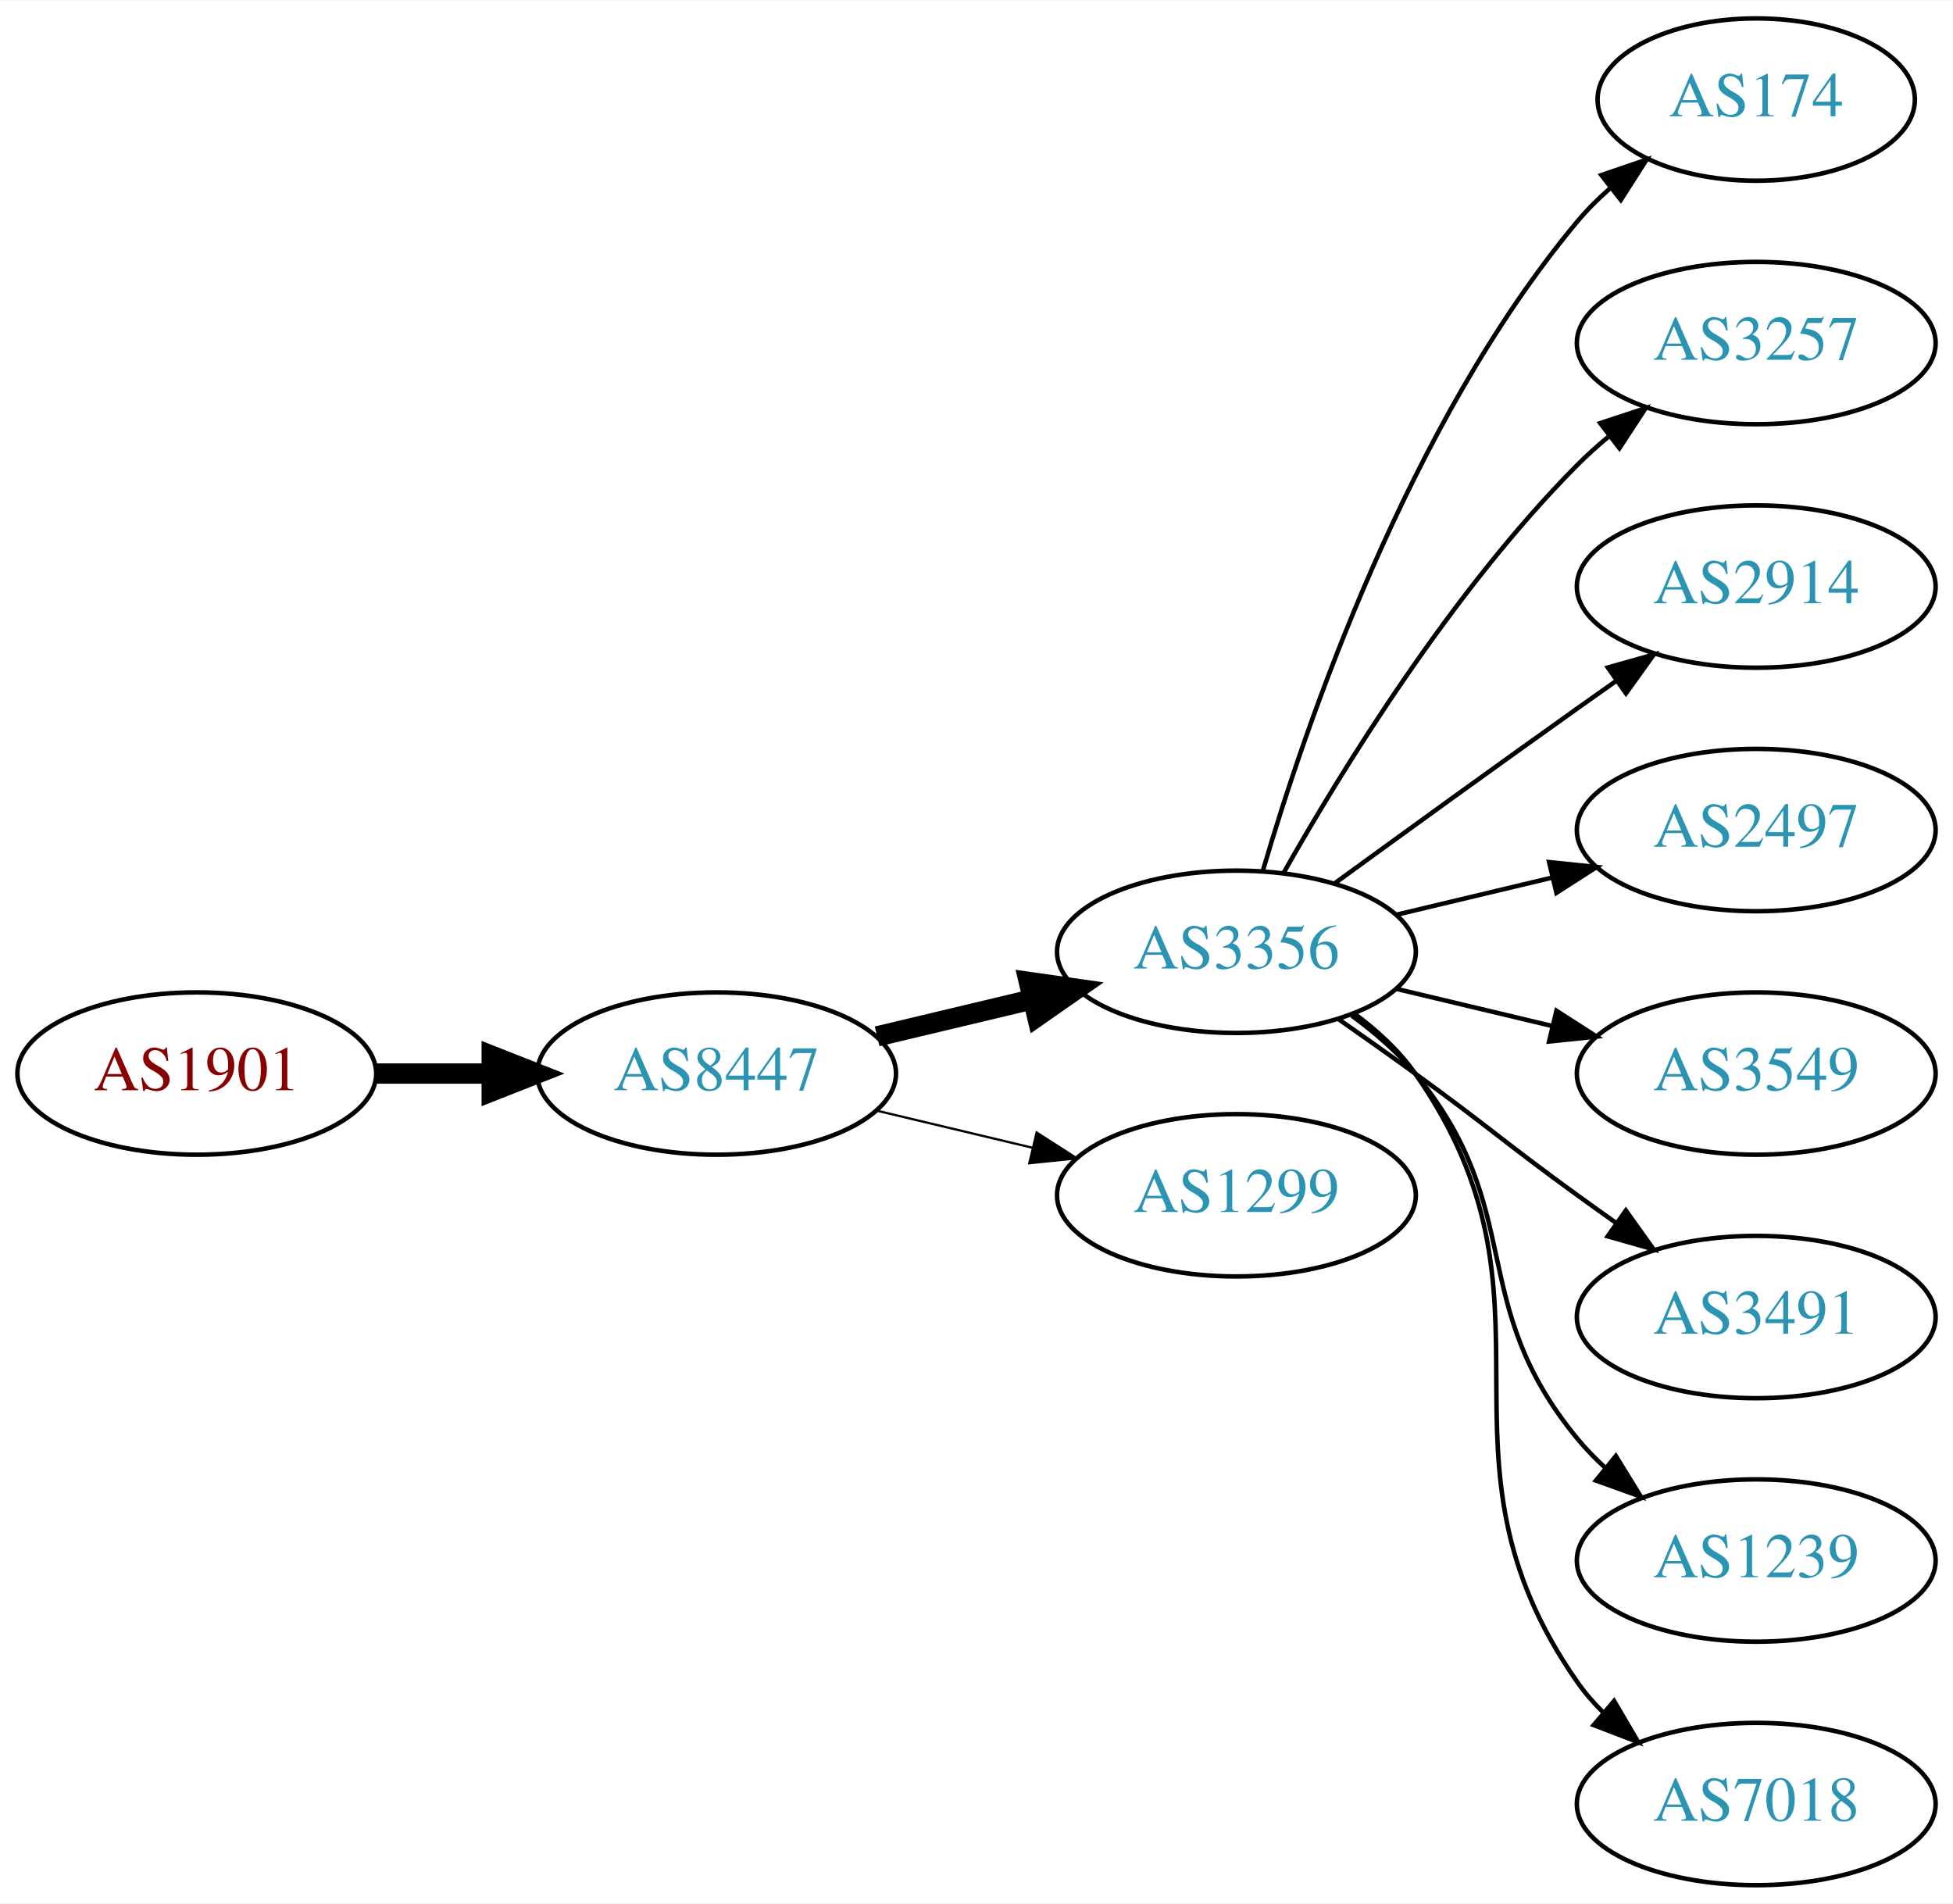
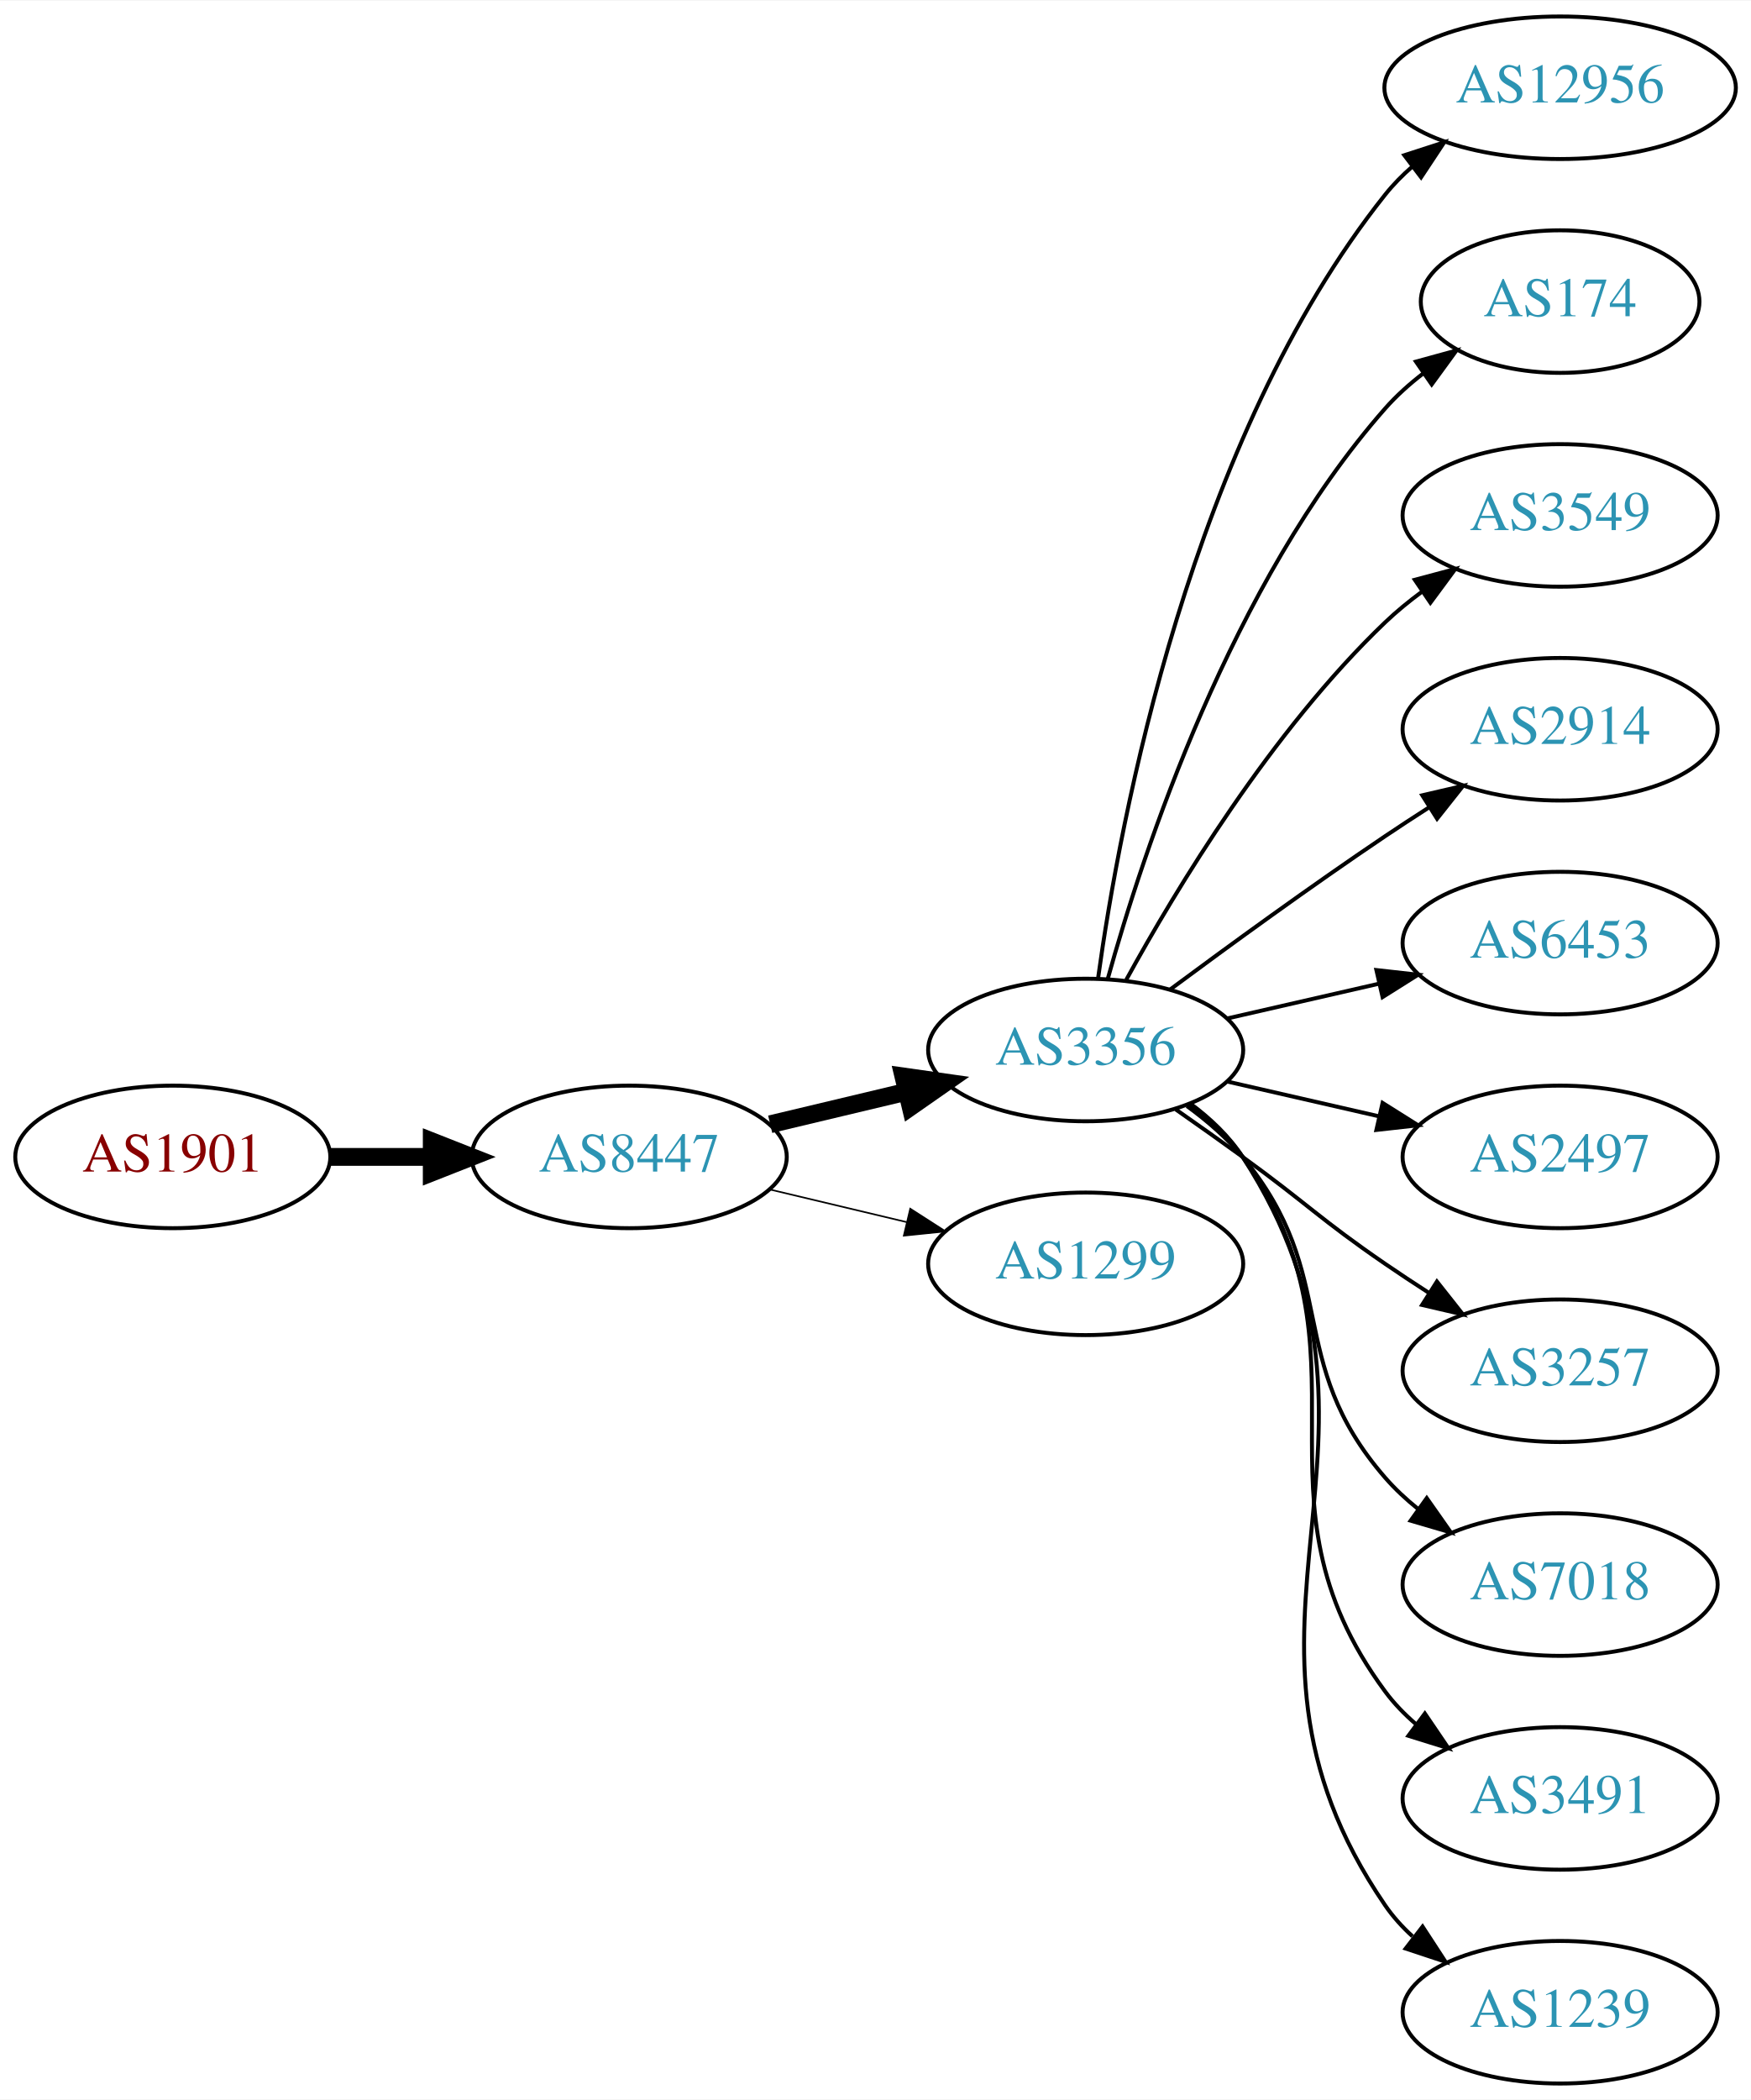
- <svg xmlns="http://www.w3.org/2000/svg" xmlns:xlink="http://www.w3.org/1999/xlink" width="433pt" height="422pt" viewBox="0.00 0.00 433.17 422.00">
-   <g id="graph0" class="graph" transform="scale(1 1) rotate(0) translate(4 418)">
-     <polygon fill="white" stroke="none" points="-4,4 -4,-418 429.172,-418 429.172,4 -4,4" />
+ <svg xmlns="http://www.w3.org/2000/svg" xmlns:xlink="http://www.w3.org/1999/xlink" width="442pt" height="530pt" viewBox="0.00 0.00 442.27 530.00">
+   <g id="graph0" class="graph" transform="scale(1 1) rotate(0) translate(4 526)">
+     <polygon fill="white" stroke="none" points="-4,4 -4,-526 438.271,-526 438.271,4 -4,4" />
    <g id="node1" class="node">
      <g id="a_node1">
        <a xlink:href="/asn/1901" xlink:title="AS1901 ~ A1 Telekom Austria AG [AT]">
-           <ellipse fill="#ffffff" stroke="black" cx="39.647" cy="-180" rx="39.794" ry="18" />
-           <text text-anchor="middle" x="39.647" y="-176.3" font-family="Times,serif" font-size="14.00" fill="#880000">AS1901</text>
+           <ellipse fill="#ffffff" stroke="black" cx="39.647" cy="-234" rx="39.794" ry="18" />
+           <text text-anchor="middle" x="39.647" y="-230.3" font-family="Times,serif" font-size="14.00" fill="#880000">AS1901</text>
        </a>
      </g>
    </g>
    <g id="node2" class="node">
      <g id="a_node2">
        <a xlink:href="/asn/8447" xlink:title="AS8447 ~ A1 Telekom Austria AG [AT]">
-           <ellipse fill="#ffffff" stroke="black" cx="154.939" cy="-180" rx="39.794" ry="18" />
-           <text text-anchor="middle" x="154.939" y="-176.3" font-family="Times,serif" font-size="14.00" fill="#2c94b3">AS8447</text>
+           <ellipse fill="#ffffff" stroke="black" cx="154.939" cy="-234" rx="39.794" ry="18" />
+           <text text-anchor="middle" x="154.939" y="-230.3" font-family="Times,serif" font-size="14.00" fill="#2c94b3">AS8447</text>
        </a>
      </g>
    </g>
    <g id="edge1" class="edge">
-       <path fill="none" stroke="black" stroke-width="4.5" d="M79.319,-180C87.522,-180 96.286,-180 104.818,-180" />
-       <polygon fill="black" stroke="black" stroke-width="4.5" points="105.057,-183.938 115.057,-180 105.057,-176.063 105.057,-183.938" />
+       <path fill="none" stroke="black" stroke-width="4.5" d="M79.319,-234C87.522,-234 96.286,-234 104.818,-234" />
+       <polygon fill="black" stroke="black" stroke-width="4.5" points="105.057,-237.938 115.057,-234 105.057,-230.063 105.057,-237.938" />
    </g>
    <g id="node3" class="node">
      <g id="a_node3">
        <a xlink:href="/asn/3356" xlink:title="AS3356 ~ Level 3 Parent, LLC [US]">
-           <ellipse fill="#ffffff" stroke="black" cx="270.232" cy="-207" rx="39.794" ry="18" />
-           <text text-anchor="middle" x="270.232" y="-203.3" font-family="Times,serif" font-size="14.00" fill="#2c94b3">AS3356</text>
+           <ellipse fill="#ffffff" stroke="black" cx="270.232" cy="-261" rx="39.794" ry="18" />
+           <text text-anchor="middle" x="270.232" y="-257.3" font-family="Times,serif" font-size="14.00" fill="#2c94b3">AS3356</text>
        </a>
      </g>
    </g>
    <g id="edge2" class="edge">
-       <path fill="none" stroke="black" stroke-width="4.5" d="M190.547,-188.248C201.418,-190.838 213.572,-193.735 225.015,-196.462" />
-       <polygon fill="black" stroke="black" stroke-width="4.5" points="224.197,-200.315 234.837,-198.803 226.022,-192.654 224.197,-200.315" />
+       <path fill="none" stroke="black" stroke-width="4.5" d="M190.547,-242.248C201.418,-244.838 213.572,-247.735 225.015,-250.462" />
+       <polygon fill="black" stroke="black" stroke-width="4.5" points="224.197,-254.315 234.837,-252.803 226.022,-246.654 224.197,-254.315" />
    </g>
    <g id="node4" class="node">
      <g id="a_node4">
        <a xlink:href="/asn/1299" xlink:title="AS1299 ~ Telia Carrier [EU]">
-           <ellipse fill="#ffffff" stroke="black" cx="270.232" cy="-153" rx="39.794" ry="18" />
-           <text text-anchor="middle" x="270.232" y="-149.3" font-family="Times,serif" font-size="14.00" fill="#2c94b3">AS1299</text>
+           <ellipse fill="#ffffff" stroke="black" cx="270.232" cy="-207" rx="39.794" ry="18" />
+           <text text-anchor="middle" x="270.232" y="-203.3" font-family="Times,serif" font-size="14.00" fill="#2c94b3">AS1299</text>
        </a>
      </g>
    </g>
    <g id="edge3" class="edge">
-       <path fill="none" stroke="black" stroke-width="0.5" d="M190.547,-171.752C201.418,-169.162 213.572,-166.265 225.015,-163.538" />
-       <polygon fill="black" stroke="black" stroke-width="0.5" points="225.921,-166.92 234.837,-161.197 224.298,-160.111 225.921,-166.92" />
+       <path fill="none" stroke="black" stroke-width="0.409" d="M190.547,-225.752C201.418,-223.162 213.572,-220.265 225.015,-217.538" />
+       <polygon fill="black" stroke="black" stroke-width="0.409" points="225.921,-220.92 234.837,-215.197 224.298,-214.111 225.921,-220.92" />
    </g>
    <g id="node5" class="node">
      <g id="a_node5">
-         <a xlink:href="/asn/174" xlink:title="AS174 ~ Cogent Communications [US]">
-           <ellipse fill="#ffffff" stroke="black" cx="385.525" cy="-396" rx="35.194" ry="18" />
-           <text text-anchor="middle" x="385.525" y="-392.3" font-family="Times,serif" font-size="14.00" fill="#2c94b3">AS174</text>
+         <a xlink:href="/asn/12956" xlink:title="AS12956 ~ TELXIUS [ES]">
+           <ellipse fill="#ffffff" stroke="black" cx="390.075" cy="-504" rx="44.393" ry="18" />
+           <text text-anchor="middle" x="390.075" y="-500.3" font-family="Times,serif" font-size="14.00" fill="#2c94b3">AS12956</text>
        </a>
      </g>
    </g>
    <g id="edge4" class="edge">
-       <path fill="none" stroke="black" d="M276.107,-225.002C285.42,-256.844 308.237,-323.981 345.879,-369 348.031,-371.574 350.486,-374.017 353.09,-376.303" />
-       <polygon fill="black" stroke="black" points="351.174,-379.249 361.201,-382.672 355.497,-373.743 351.174,-379.249" />
+       <path fill="none" stroke="black" d="M273.372,-279.17C278.872,-318.974 296.697,-415.233 345.879,-477 347.917,-479.56 350.269,-481.944 352.8,-484.149" />
+       <polygon fill="black" stroke="black" points="350.721,-486.965 360.801,-490.227 354.955,-481.391 350.721,-486.965" />
    </g>
    <g id="node6" class="node">
      <g id="a_node6">
-         <a xlink:href="/asn/3257" xlink:title="AS3257 ~ GTT [DE]">
-           <ellipse fill="#ffffff" stroke="black" cx="385.525" cy="-342" rx="39.794" ry="18" />
-           <text text-anchor="middle" x="385.525" y="-338.3" font-family="Times,serif" font-size="14.00" fill="#2c94b3">AS3257</text>
+         <a xlink:href="/asn/174" xlink:title="AS174 ~ Cogent Communications [US]">
+           <ellipse fill="#ffffff" stroke="black" cx="390.075" cy="-450" rx="35.194" ry="18" />
+           <text text-anchor="middle" x="390.075" y="-446.3" font-family="Times,serif" font-size="14.00" fill="#2c94b3">AS174</text>
        </a>
      </g>
    </g>
    <g id="edge5" class="edge">
-       <path fill="none" stroke="black" d="M280.692,-224.49C293.474,-247.096 317.906,-286.886 345.879,-315 347.99,-317.121 350.286,-319.188 352.671,-321.171" />
-       <polygon fill="black" stroke="black" points="350.923,-324.242 360.987,-327.556 355.187,-318.69 350.923,-324.242" />
+       <path fill="none" stroke="black" d="M275.805,-278.946C284.711,-310.995 306.995,-378.842 345.879,-423 348.706,-426.211 352.007,-429.172 355.502,-431.864" />
+       <polygon fill="black" stroke="black" points="353.66,-434.845 363.878,-437.645 357.636,-429.084 353.66,-434.845" />
    </g>
    <g id="node7" class="node">
      <g id="a_node7">
-         <a xlink:href="/asn/2914" xlink:title="AS2914 ~ NTT America, Inc. [US]">
-           <ellipse fill="#ffffff" stroke="black" cx="385.525" cy="-288" rx="39.794" ry="18" />
-           <text text-anchor="middle" x="385.525" y="-284.3" font-family="Times,serif" font-size="14.00" fill="#2c94b3">AS2914</text>
+         <a xlink:href="/asn/3549" xlink:title="AS3549 ~ Level 3 Parent, LLC [US]">
+           <ellipse fill="#ffffff" stroke="black" cx="390.075" cy="-396" rx="39.794" ry="18" />
+           <text text-anchor="middle" x="390.075" y="-392.3" font-family="Times,serif" font-size="14.00" fill="#2c94b3">AS3549</text>
        </a>
      </g>
    </g>
    <g id="edge6" class="edge">
-       <path fill="none" stroke="black" d="M292.081,-222.222C307.015,-233.091 327.628,-248.025 345.879,-261 348.699,-263.005 351.642,-265.085 354.59,-267.159" />
-       <polygon fill="black" stroke="black" points="352.618,-270.05 362.815,-272.926 356.637,-264.319 352.618,-270.05" />
+       <path fill="none" stroke="black" d="M280.474,-278.713C293.019,-301.561 317.196,-341.611 345.879,-369 348.747,-371.739 351.936,-374.347 355.245,-376.785" />
+       <polygon fill="black" stroke="black" points="353.369,-379.742 363.604,-382.477 357.308,-373.956 353.369,-379.742" />
    </g>
    <g id="node8" class="node">
      <g id="a_node8">
-         <a xlink:href="/asn/2497" xlink:title="AS2497 ~ Internet Initiative Japan Inc. [JP]">
-           <ellipse fill="#ffffff" stroke="black" cx="385.525" cy="-234" rx="39.794" ry="18" />
-           <text text-anchor="middle" x="385.525" y="-230.3" font-family="Times,serif" font-size="14.00" fill="#2c94b3">AS2497</text>
+         <a xlink:href="/asn/2914" xlink:title="AS2914 ~ NTT America, Inc. [US]">
+           <ellipse fill="#ffffff" stroke="black" cx="390.075" cy="-342" rx="39.794" ry="18" />
+           <text text-anchor="middle" x="390.075" y="-338.3" font-family="Times,serif" font-size="14.00" fill="#2c94b3">AS2914</text>
        </a>
      </g>
    </g>
    <g id="edge7" class="edge">
-       <path fill="none" stroke="black" d="M305.84,-215.248C316.711,-217.838 328.865,-220.735 340.308,-223.462" />
-       <polygon fill="black" stroke="black" points="339.591,-226.889 350.13,-225.803 341.214,-220.08 339.591,-226.889" />
+       <path fill="none" stroke="black" d="M291.563,-276.277C306.425,-287.304 327.17,-302.407 345.879,-315 349.428,-317.389 353.178,-319.839 356.927,-322.242" />
+       <polygon fill="black" stroke="black" points="355.253,-325.325 365.575,-327.712 358.995,-319.409 355.253,-325.325" />
    </g>
    <g id="node9" class="node">
      <g id="a_node9">
-         <a xlink:href="/asn/3549" xlink:title="AS3549 ~ Level 3 Parent, LLC [US]">
-           <ellipse fill="#ffffff" stroke="black" cx="385.525" cy="-180" rx="39.794" ry="18" />
-           <text text-anchor="middle" x="385.525" y="-176.3" font-family="Times,serif" font-size="14.00" fill="#2c94b3">AS3549</text>
+         <a xlink:href="/asn/6453" xlink:title="AS6453 ~ TATA COMMUNICATIONS (AMERICA) INC [US]">
+           <ellipse fill="#ffffff" stroke="black" cx="390.075" cy="-288" rx="39.794" ry="18" />
+           <text text-anchor="middle" x="390.075" y="-284.3" font-family="Times,serif" font-size="14.00" fill="#2c94b3">AS6453</text>
        </a>
      </g>
    </g>
    <g id="edge8" class="edge">
-       <path fill="none" stroke="black" d="M305.84,-198.752C316.711,-196.162 328.865,-193.265 340.308,-190.538" />
-       <polygon fill="black" stroke="black" points="341.214,-193.92 350.13,-188.197 339.591,-187.111 341.214,-193.92" />
+       <path fill="none" stroke="black" d="M305.952,-268.955C317.952,-271.704 331.572,-274.825 344.265,-277.733" />
+       <polygon fill="black" stroke="black" points="343.668,-281.187 354.197,-280.009 345.231,-274.364 343.668,-281.187" />
    </g>
    <g id="node10" class="node">
      <g id="a_node10">
-         <a xlink:href="/asn/3491" xlink:title="AS3491 ~ PCCW Global, Inc. [US]">
-           <ellipse fill="#ffffff" stroke="black" cx="385.525" cy="-126" rx="39.794" ry="18" />
-           <text text-anchor="middle" x="385.525" y="-122.3" font-family="Times,serif" font-size="14.00" fill="#2c94b3">AS3491</text>
+         <a xlink:href="/asn/2497" xlink:title="AS2497 ~ Internet Initiative Japan Inc. [JP]">
+           <ellipse fill="#ffffff" stroke="black" cx="390.075" cy="-234" rx="39.794" ry="18" />
+           <text text-anchor="middle" x="390.075" y="-230.3" font-family="Times,serif" font-size="14.00" fill="#2c94b3">AS2497</text>
        </a>
      </g>
    </g>
    <g id="edge9" class="edge">
-       <path fill="none" stroke="black" d="M292.989,-191.991C298.524,-188.121 304.443,-183.936 309.879,-180 326.079,-168.271 329.679,-164.729 345.879,-153 348.682,-150.971 351.613,-148.875 354.554,-146.79" />
-       <polygon fill="black" stroke="black" points="356.605,-149.627 362.768,-141.009 352.576,-143.903 356.605,-149.627" />
+       <path fill="none" stroke="black" d="M305.952,-253.045C317.952,-250.296 331.572,-247.175 344.265,-244.267" />
+       <polygon fill="black" stroke="black" points="345.231,-247.636 354.197,-241.991 343.668,-240.813 345.231,-247.636" />
    </g>
    <g id="node11" class="node">
      <g id="a_node11">
-         <a xlink:href="/asn/1239" xlink:title="AS1239 ~ Sprint [US]">
-           <ellipse fill="#ffffff" stroke="black" cx="385.525" cy="-72" rx="39.794" ry="18" />
-           <text text-anchor="middle" x="385.525" y="-68.3" font-family="Times,serif" font-size="14.00" fill="#2c94b3">AS1239</text>
+         <a xlink:href="/asn/3257" xlink:title="AS3257 ~ GTT [DE]">
+           <ellipse fill="#ffffff" stroke="black" cx="390.075" cy="-180" rx="39.794" ry="18" />
+           <text text-anchor="middle" x="390.075" y="-176.3" font-family="Times,serif" font-size="14.00" fill="#2c94b3">AS3257</text>
        </a>
      </g>
    </g>
    <g id="edge10" class="edge">
-       <path fill="none" stroke="black" d="M295.813,-192.844C300.907,-189.128 305.921,-184.799 309.879,-180 334.944,-149.606 320.814,-129.394 345.879,-99 347.734,-96.751 349.821,-94.604 352.04,-92.576" />
-       <polygon fill="black" stroke="black" points="354.389,-95.177 359.945,-86.156 349.976,-89.744 354.389,-95.177" />
+       <path fill="none" stroke="black" d="M292.989,-245.991C298.524,-242.121 304.443,-237.936 309.879,-234 326.079,-222.271 329.384,-218.311 345.879,-207 349.407,-204.581 353.145,-202.111 356.886,-199.698" />
+       <polygon fill="black" stroke="black" points="358.957,-202.528 365.526,-194.216 355.207,-196.618 358.957,-202.528" />
    </g>
    <g id="node12" class="node">
      <g id="a_node12">
        <a xlink:href="/asn/7018" xlink:title="AS7018 ~ AT&amp;T Services, Inc. [US]">
-           <ellipse fill="#ffffff" stroke="black" cx="385.525" cy="-18" rx="39.794" ry="18" />
-           <text text-anchor="middle" x="385.525" y="-14.3" font-family="Times,serif" font-size="14.00" fill="#2c94b3">AS7018</text>
+           <ellipse fill="#ffffff" stroke="black" cx="390.075" cy="-126" rx="39.794" ry="18" />
+           <text text-anchor="middle" x="390.075" y="-122.3" font-family="Times,serif" font-size="14.00" fill="#2c94b3">AS7018</text>
        </a>
      </g>
    </g>
    <g id="edge11" class="edge">
-       <path fill="none" stroke="black" d="M296.392,-193.284C301.456,-189.545 306.311,-185.096 309.879,-180 345.492,-129.131 310.265,-95.869 345.879,-45 347.551,-42.611 349.506,-40.365 351.633,-38.267" />
-       <polygon fill="black" stroke="black" points="353.998,-40.851 359.366,-31.716 349.473,-35.51 353.998,-40.851" />
+       <path fill="none" stroke="black" d="M295.813,-246.844C300.907,-243.128 305.921,-238.799 309.879,-234 334.944,-203.606 320.045,-182.742 345.879,-153 348.344,-150.162 351.181,-147.523 354.198,-145.094" />
+       <polygon fill="black" stroke="black" points="356.385,-147.833 362.476,-139.164 352.309,-142.142 356.385,-147.833" />
+     </g>
+     <g id="node13" class="node">
+       <g id="a_node13">
+         <a xlink:href="/asn/3491" xlink:title="AS3491 ~ PCCW Global, Inc. [US]">
+           <ellipse fill="#ffffff" stroke="black" cx="390.075" cy="-72" rx="39.794" ry="18" />
+           <text text-anchor="middle" x="390.075" y="-68.3" font-family="Times,serif" font-size="14.00" fill="#2c94b3">AS3491</text>
+         </a>
+       </g>
+     </g>
+     <g id="edge12" class="edge">
+       <path fill="none" stroke="black" d="M296.392,-247.284C301.456,-243.545 306.311,-239.096 309.879,-234 345.492,-183.131 308.976,-148.941 345.879,-99 348.113,-95.977 350.795,-93.214 353.716,-90.707" />
+       <polygon fill="black" stroke="black" points="355.911,-93.437 361.86,-84.669 351.742,-87.814 355.911,-93.437" />
+     </g>
+     <g id="node14" class="node">
+       <g id="a_node14">
+         <a xlink:href="/asn/1239" xlink:title="AS1239 ~ Sprint [US]">
+           <ellipse fill="#ffffff" stroke="black" cx="390.075" cy="-18" rx="39.794" ry="18" />
+           <text text-anchor="middle" x="390.075" y="-14.3" font-family="Times,serif" font-size="14.00" fill="#2c94b3">AS1239</text>
+         </a>
+       </g>
+     </g>
+     <g id="edge13" class="edge">
+       <path fill="none" stroke="black" d="M296.669,-247.47C301.719,-243.722 306.498,-239.221 309.879,-234 356.354,-162.222 297.583,-115.566 345.879,-45 347.827,-42.154 350.184,-39.548 352.78,-37.176" />
+       <polygon fill="black" stroke="black" points="355.332,-39.628 361.116,-30.752 351.059,-34.083 355.332,-39.628" />
    </g>
  </g>
</svg>
